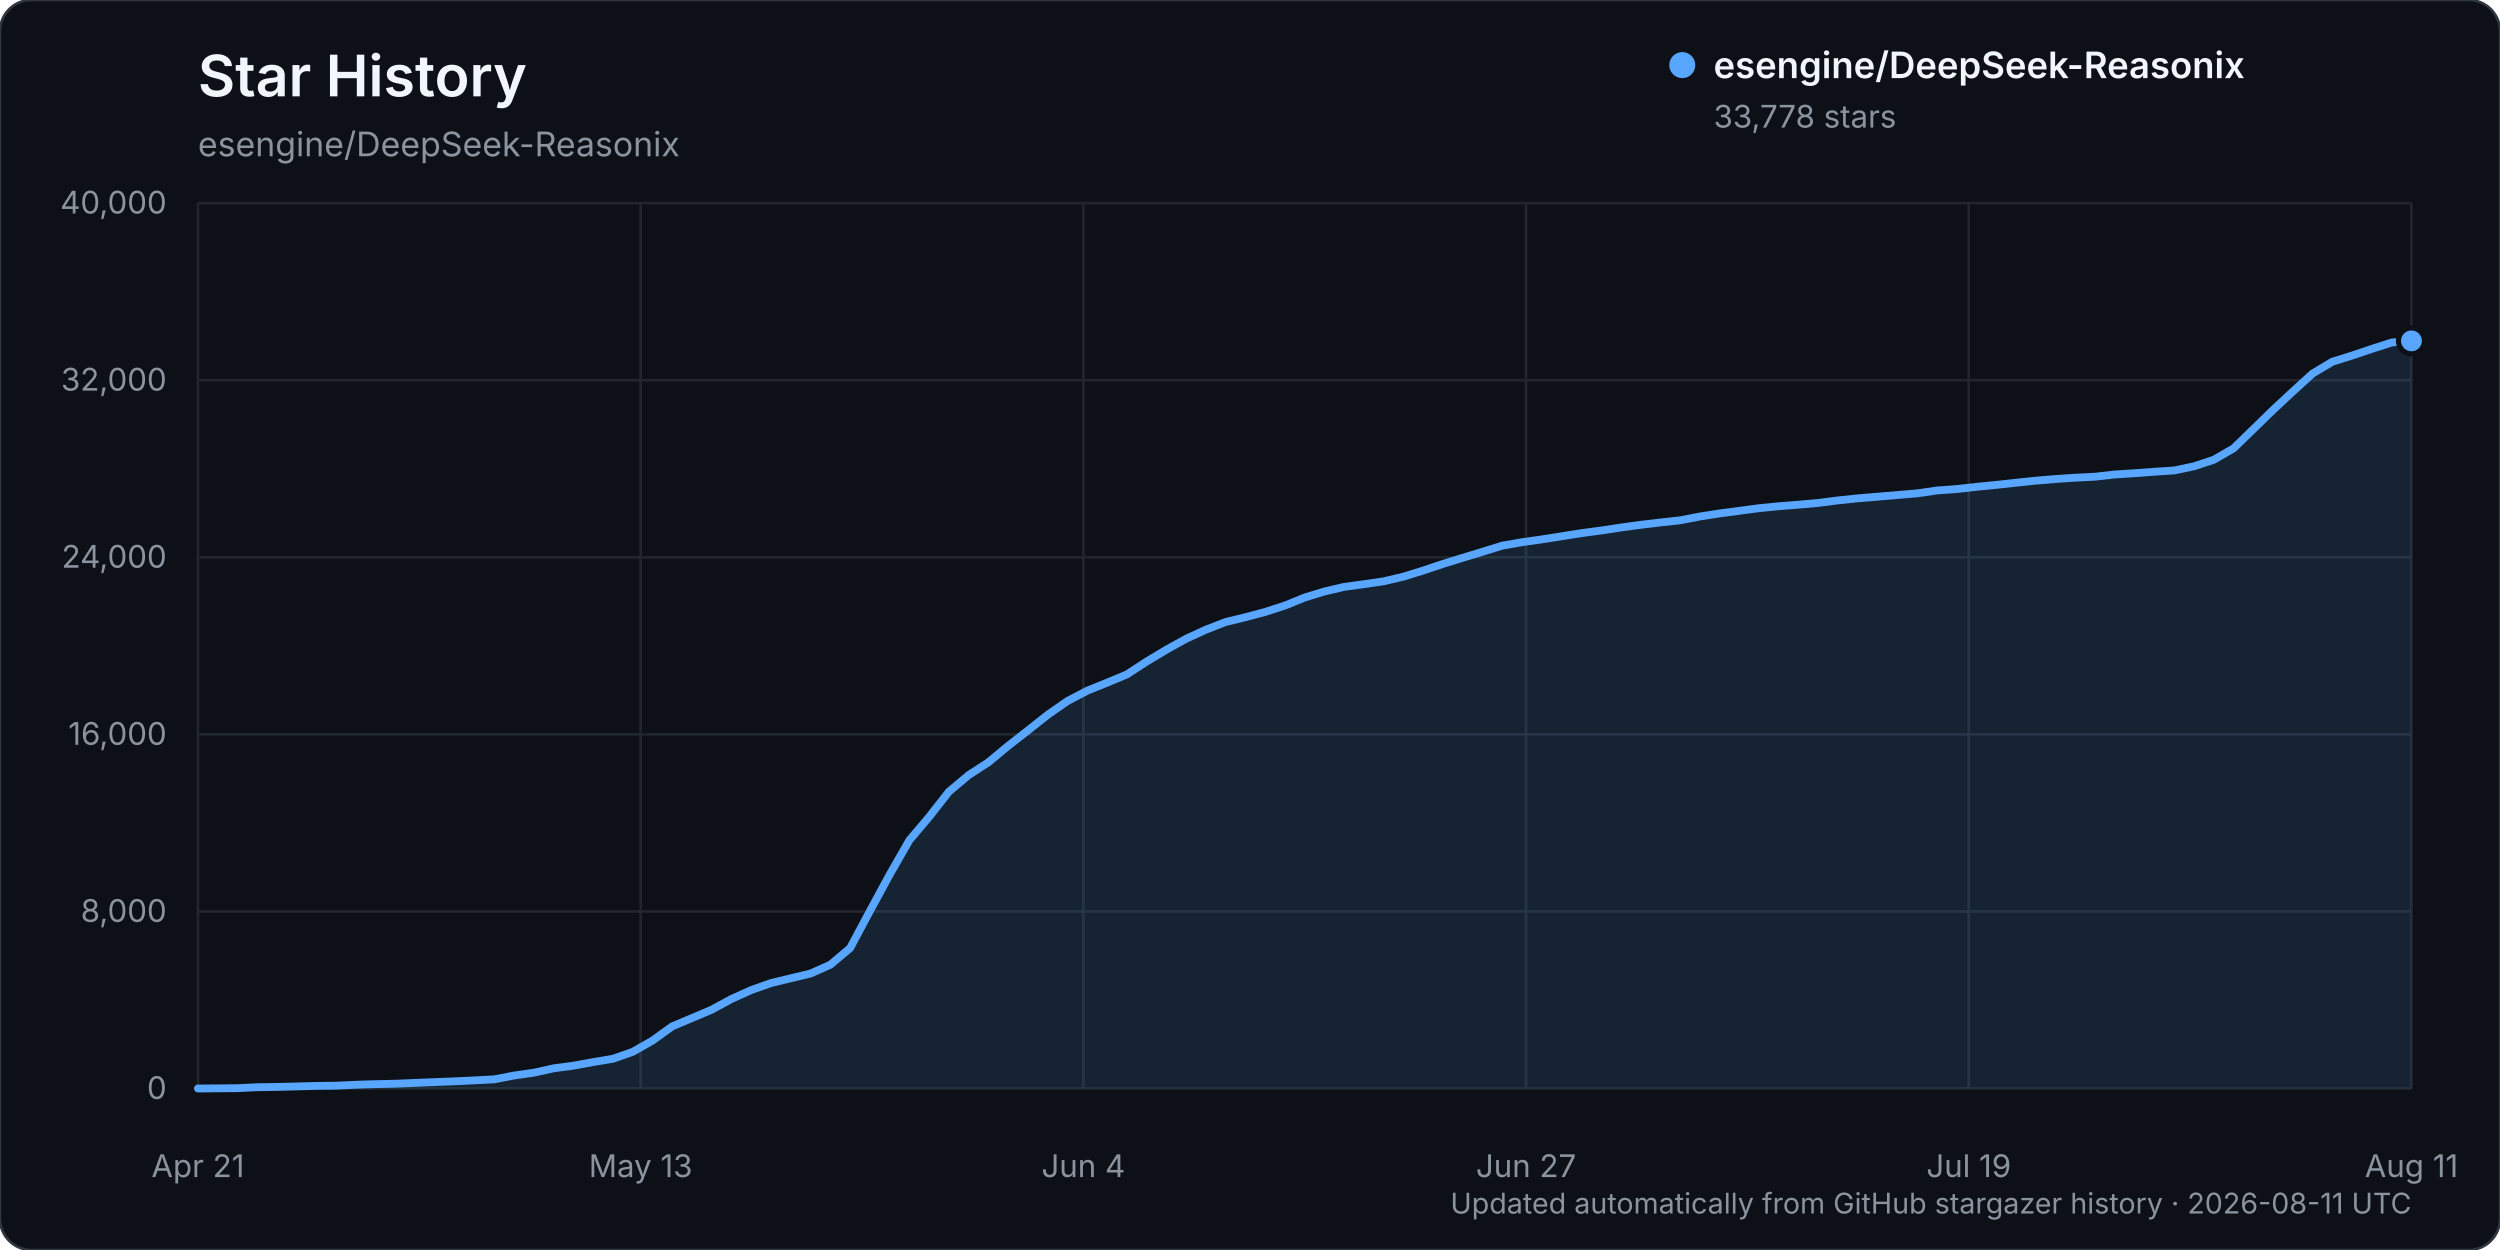
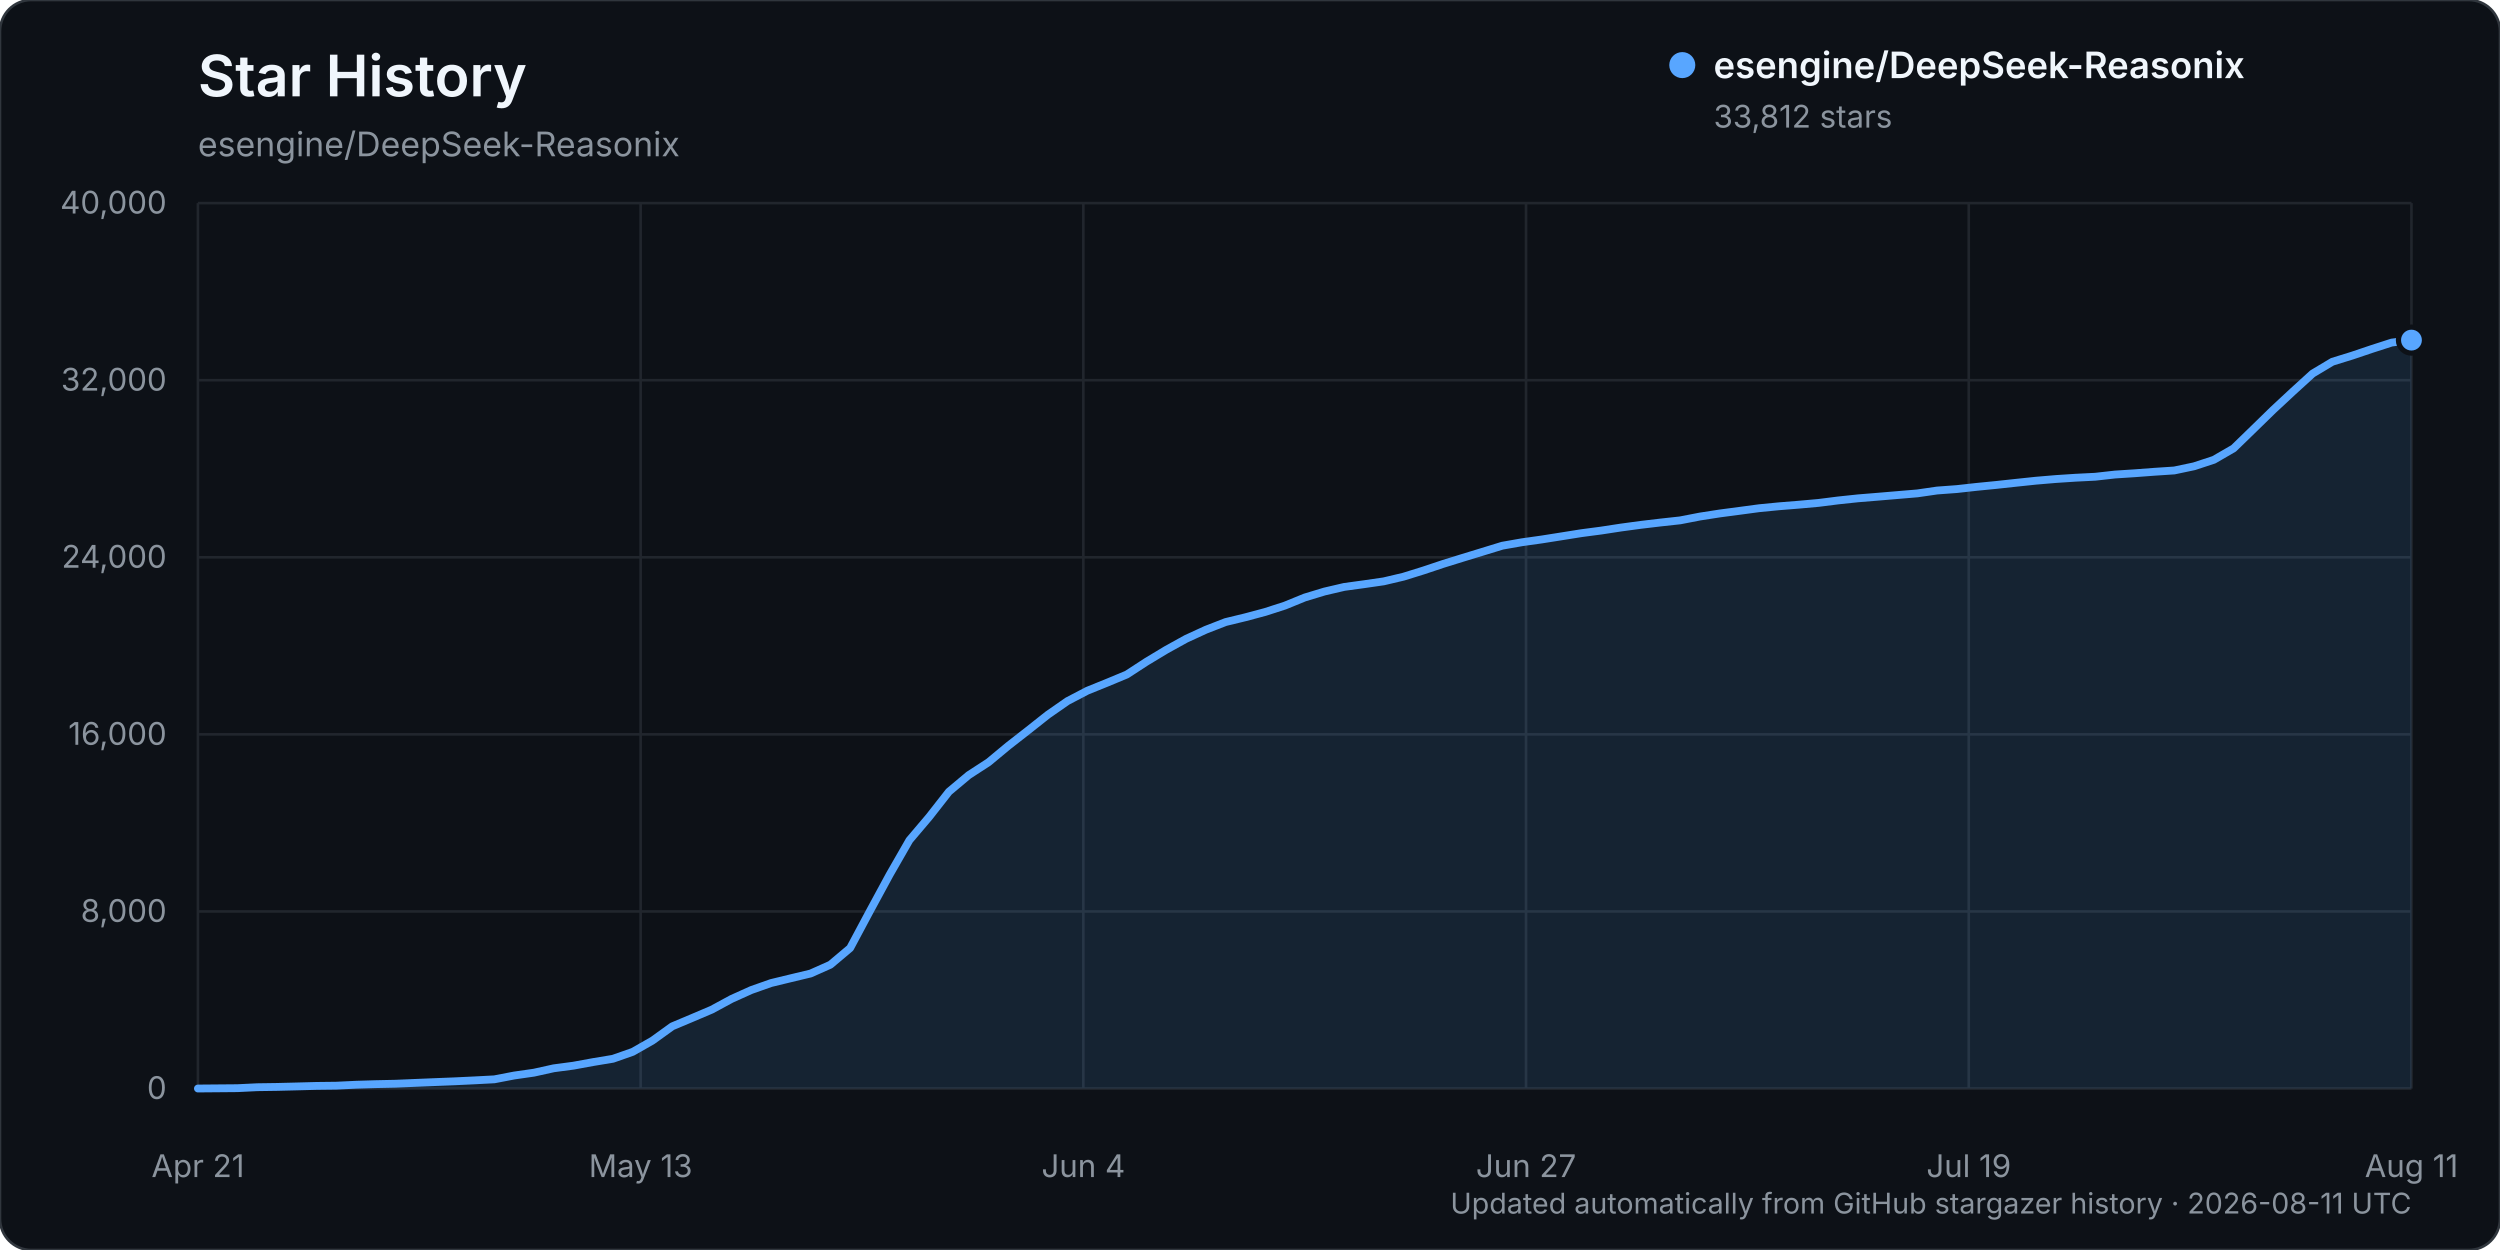
<svg xmlns="http://www.w3.org/2000/svg" width="960" height="480" viewBox="0 0 960 480" role="img" aria-labelledby="title description">
  <rect width="960" height="480" rx="12" fill="#0d1117" stroke="#30363d" />
  <text x="76" y="37" fill="#f0f6fc" font-family="-apple-system, BlinkMacSystemFont, 'Segoe UI', sans-serif" font-size="22" font-weight="600">Star History</text>
  <text x="76" y="60" fill="#8b949e" font-family="-apple-system, BlinkMacSystemFont, 'Segoe UI', sans-serif" font-size="13">esengine/DeepSeek-Reasonix</text>
  <g font-family="-apple-system, BlinkMacSystemFont, 'Segoe UI', sans-serif">
    <line x1="76" y1="418.00" x2="926" y2="418.00" stroke="#21262d" stroke-width="1" />
    <text x="64" y="422.00" text-anchor="end" fill="#8b949e" font-size="12">0</text>
    <line x1="76" y1="350.00" x2="926" y2="350.00" stroke="#21262d" stroke-width="1" />
    <text x="64" y="354.00" text-anchor="end" fill="#8b949e" font-size="12">8,000</text>
    <line x1="76" y1="282.00" x2="926" y2="282.00" stroke="#21262d" stroke-width="1" />
    <text x="64" y="286.00" text-anchor="end" fill="#8b949e" font-size="12">16,000</text>
    <line x1="76" y1="214.00" x2="926" y2="214.00" stroke="#21262d" stroke-width="1" />
    <text x="64" y="218.00" text-anchor="end" fill="#8b949e" font-size="12">24,000</text>
    <line x1="76" y1="146.00" x2="926" y2="146.00" stroke="#21262d" stroke-width="1" />
    <text x="64" y="150.00" text-anchor="end" fill="#8b949e" font-size="12">32,000</text>
    <line x1="76" y1="78.00" x2="926" y2="78.00" stroke="#21262d" stroke-width="1" />
    <text x="64" y="82.00" text-anchor="end" fill="#8b949e" font-size="12">40,000</text>
    <line x1="76.00" y1="78" x2="76.00" y2="418" stroke="#21262d" stroke-width="1" />
    <text x="76.00" y="452" text-anchor="middle" fill="#8b949e" font-size="12">Apr 21</text>
    <line x1="246.00" y1="78" x2="246.00" y2="418" stroke="#21262d" stroke-width="1" />
    <text x="246.00" y="452" text-anchor="middle" fill="#8b949e" font-size="12">May 13</text>
    <line x1="416.00" y1="78" x2="416.00" y2="418" stroke="#21262d" stroke-width="1" />
    <text x="416.00" y="452" text-anchor="middle" fill="#8b949e" font-size="12">Jun 4</text>
    <line x1="586.00" y1="78" x2="586.00" y2="418" stroke="#21262d" stroke-width="1" />
    <text x="586.00" y="452" text-anchor="middle" fill="#8b949e" font-size="12">Jun 27</text>
    <line x1="756.00" y1="78" x2="756.00" y2="418" stroke="#21262d" stroke-width="1" />
    <text x="756.00" y="452" text-anchor="middle" fill="#8b949e" font-size="12">Jul 19</text>
    <line x1="926.00" y1="78" x2="926.00" y2="418" stroke="#21262d" stroke-width="1" />
    <text x="926.00" y="452" text-anchor="middle" fill="#8b949e" font-size="12">Aug 11</text>
-     <path d="M76.00,417.99 L91.18,417.86 L98.77,417.49 L106.36,417.38 L113.95,417.19 L121.54,416.99 L129.13,416.90 L136.71,416.54 L144.30,416.31 L151.89,416.15 L159.48,415.83 L167.07,415.52 L174.66,415.22 L182.25,414.86 L189.84,414.46 L197.43,413.00 L205.02,411.91 L212.61,410.23 L220.20,409.22 L227.79,407.83 L235.38,406.57 L242.96,403.91 L250.55,399.59 L258.14,394.12 L265.73,390.93 L273.32,387.70 L280.91,383.59 L288.50,380.17 L296.09,377.49 L303.68,375.65 L311.27,373.83 L318.86,370.45 L326.45,364.06 L334.04,349.86 L341.63,335.86 L349.21,322.64 L356.80,313.68 L364.39,303.99 L371.98,297.63 L379.57,292.70 L387.16,286.40 L394.75,280.48 L402.34,274.47 L409.93,269.19 L417.52,265.22 L425.11,262.15 L432.70,258.99 L440.29,254.05 L447.88,249.49 L455.46,245.29 L463.05,241.80 L470.64,238.85 L478.23,237.02 L485.82,234.99 L493.41,232.53 L501.00,229.44 L508.59,227.13 L516.18,225.36 L523.77,224.32 L531.36,223.22 L538.95,221.43 L546.54,219.07 L554.13,216.53 L561.71,214.19 L569.30,211.87 L576.89,209.53 L584.48,208.20 L592.07,207.13 L599.66,205.93 L607.25,204.73 L614.84,203.72 L622.43,202.57 L630.02,201.53 L637.61,200.63 L645.20,199.80 L652.79,198.33 L660.38,197.15 L667.96,196.15 L675.55,195.13 L683.14,194.39 L690.73,193.79 L698.32,193.11 L705.91,192.14 L713.50,191.35 L721.09,190.72 L728.68,190.08 L736.27,189.44 L743.86,188.34 L751.45,187.79 L759.04,186.94 L766.63,186.19 L774.21,185.37 L781.80,184.57 L789.39,183.94 L796.98,183.43 L804.57,183.05 L812.16,182.20 L819.75,181.71 L827.34,181.15 L834.93,180.65 L842.52,179.05 L850.11,176.55 L857.70,172.16 L865.29,164.79 L872.88,157.39 L880.46,150.34 L888.05,143.43 L895.64,138.89 L903.23,136.53 L910.82,133.97 L918.41,131.52 L926.00,130.89 L926.00,418.00 L76.00,418.00 Z" fill="#58a6ff" opacity="0.12" />
-     <path d="M76.00,417.99 L91.18,417.86 L98.77,417.49 L106.36,417.38 L113.95,417.19 L121.54,416.99 L129.13,416.90 L136.71,416.54 L144.30,416.31 L151.89,416.15 L159.48,415.83 L167.07,415.52 L174.66,415.22 L182.25,414.86 L189.84,414.46 L197.43,413.00 L205.02,411.91 L212.61,410.23 L220.20,409.22 L227.79,407.83 L235.38,406.57 L242.96,403.91 L250.55,399.59 L258.14,394.12 L265.73,390.93 L273.32,387.70 L280.91,383.59 L288.50,380.17 L296.09,377.49 L303.68,375.65 L311.27,373.83 L318.86,370.45 L326.45,364.06 L334.04,349.86 L341.63,335.86 L349.21,322.64 L356.80,313.68 L364.39,303.99 L371.98,297.63 L379.57,292.70 L387.16,286.40 L394.75,280.48 L402.34,274.47 L409.93,269.19 L417.52,265.22 L425.11,262.15 L432.70,258.99 L440.29,254.05 L447.88,249.49 L455.46,245.29 L463.05,241.80 L470.64,238.85 L478.23,237.02 L485.82,234.99 L493.41,232.53 L501.00,229.44 L508.59,227.13 L516.18,225.36 L523.77,224.32 L531.36,223.22 L538.95,221.43 L546.54,219.07 L554.13,216.53 L561.71,214.19 L569.30,211.87 L576.89,209.53 L584.48,208.20 L592.07,207.13 L599.66,205.93 L607.25,204.73 L614.84,203.72 L622.43,202.57 L630.02,201.53 L637.61,200.63 L645.20,199.80 L652.79,198.33 L660.38,197.15 L667.96,196.15 L675.55,195.13 L683.14,194.39 L690.73,193.79 L698.32,193.11 L705.91,192.14 L713.50,191.35 L721.09,190.72 L728.68,190.08 L736.27,189.44 L743.86,188.34 L751.45,187.79 L759.04,186.94 L766.63,186.19 L774.21,185.37 L781.80,184.57 L789.39,183.94 L796.98,183.43 L804.57,183.05 L812.16,182.20 L819.75,181.71 L827.34,181.15 L834.93,180.65 L842.52,179.05 L850.11,176.55 L857.70,172.16 L865.29,164.79 L872.88,157.39 L880.46,150.34 L888.05,143.43 L895.64,138.89 L903.23,136.53 L910.82,133.97 L918.41,131.52 L926.00,130.89" fill="none" stroke="#58a6ff" stroke-width="3" stroke-linecap="round" stroke-linejoin="round" />
-     <circle cx="926.00" cy="130.89" r="5" fill="#58a6ff" stroke="#0d1117" stroke-width="2" />
+     <path d="M76.00,417.99 L91.18,417.86 L98.77,417.49 L106.36,417.38 L113.95,417.19 L121.54,416.99 L129.13,416.90 L136.71,416.54 L144.30,416.31 L151.89,416.15 L159.48,415.83 L167.07,415.52 L174.66,415.22 L182.25,414.86 L189.84,414.46 L197.43,413.00 L205.02,411.91 L212.61,410.23 L220.20,409.22 L227.79,407.83 L235.38,406.57 L242.96,403.91 L250.55,399.59 L258.14,394.12 L265.73,390.93 L273.32,387.70 L280.91,383.59 L288.50,380.17 L296.09,377.49 L303.68,375.65 L311.27,373.83 L318.86,370.45 L326.45,364.06 L334.04,349.86 L341.63,335.86 L349.21,322.65 L356.80,313.70 L364.39,304.01 L371.98,297.65 L379.57,292.72 L387.16,286.42 L394.75,280.50 L402.34,274.49 L409.93,269.21 L417.52,265.24 L425.11,262.17 L432.70,259.01 L440.29,254.07 L447.88,249.50 L455.46,245.31 L463.05,241.82 L470.64,238.87 L478.23,237.03 L485.82,235.00 L493.41,232.55 L501.00,229.45 L508.59,227.15 L516.18,225.38 L523.77,224.34 L531.36,223.24 L538.95,221.45 L546.54,219.09 L554.13,216.55 L561.71,214.20 L569.30,211.88 L576.89,209.55 L584.48,208.22 L592.07,207.15 L599.66,205.95 L607.25,204.74 L614.84,203.74 L622.43,202.58 L630.02,201.55 L637.61,200.65 L645.20,199.82 L652.79,198.35 L660.38,197.17 L667.96,196.17 L675.55,195.15 L683.14,194.41 L690.73,193.80 L698.32,193.12 L705.91,192.16 L713.50,191.36 L721.09,190.74 L728.68,190.10 L736.27,189.46 L743.86,188.36 L751.45,187.80 L759.04,186.96 L766.63,186.21 L774.21,185.39 L781.80,184.59 L789.39,183.95 L796.98,183.45 L804.57,183.07 L812.16,182.22 L819.75,181.73 L827.34,181.16 L834.93,180.66 L842.52,179.06 L850.11,176.57 L857.70,172.18 L865.29,164.81 L872.88,157.41 L880.46,150.36 L888.05,143.45 L895.64,138.91 L903.23,136.56 L910.82,134.00 L918.41,131.55 L926.00,130.60 L926.00,418.00 L76.00,418.00 Z" fill="#58a6ff" opacity="0.12" />
+     <path d="M76.00,417.99 L91.18,417.86 L98.77,417.49 L106.36,417.38 L113.95,417.19 L121.54,416.99 L129.13,416.90 L136.71,416.54 L144.30,416.31 L151.89,416.15 L159.48,415.83 L167.07,415.52 L174.66,415.22 L182.25,414.86 L189.84,414.46 L197.43,413.00 L205.02,411.91 L212.61,410.23 L220.20,409.22 L227.79,407.83 L235.38,406.57 L242.96,403.91 L250.55,399.59 L258.14,394.12 L265.73,390.93 L273.32,387.70 L280.91,383.59 L288.50,380.17 L296.09,377.49 L303.68,375.65 L311.27,373.83 L318.86,370.45 L326.45,364.06 L334.04,349.86 L341.63,335.86 L349.21,322.65 L356.80,313.70 L364.39,304.01 L371.98,297.65 L379.57,292.72 L387.16,286.42 L394.75,280.50 L402.34,274.49 L409.93,269.21 L417.52,265.24 L425.11,262.17 L432.70,259.01 L440.29,254.07 L447.88,249.50 L455.46,245.31 L463.05,241.82 L470.64,238.87 L478.23,237.03 L485.82,235.00 L493.41,232.55 L501.00,229.45 L508.59,227.15 L516.18,225.38 L523.77,224.34 L531.36,223.24 L538.95,221.45 L546.54,219.09 L554.13,216.55 L561.71,214.20 L569.30,211.88 L576.89,209.55 L584.48,208.22 L592.07,207.15 L599.66,205.95 L607.25,204.74 L614.84,203.74 L622.43,202.58 L630.02,201.55 L637.61,200.65 L645.20,199.82 L652.79,198.35 L660.38,197.17 L667.96,196.17 L675.55,195.15 L683.14,194.41 L690.73,193.80 L698.32,193.12 L705.91,192.16 L713.50,191.36 L721.09,190.74 L728.68,190.10 L736.27,189.46 L743.86,188.36 L751.45,187.80 L759.04,186.96 L766.63,186.21 L774.21,185.39 L781.80,184.59 L789.39,183.95 L796.98,183.45 L804.57,183.07 L812.16,182.22 L819.75,181.73 L827.34,181.16 L834.93,180.66 L842.52,179.06 L850.11,176.57 L857.70,172.18 L865.29,164.81 L872.88,157.41 L880.46,150.36 L888.05,143.45 L895.64,138.91 L903.23,136.56 L910.82,134.00 L918.41,131.55 L926.00,130.60" fill="none" stroke="#58a6ff" stroke-width="3" stroke-linecap="round" stroke-linejoin="round" />
+     <circle cx="926.00" cy="130.60" r="5" fill="#58a6ff" stroke="#0d1117" stroke-width="2" />
    <g transform="translate(646, 25)">
      <circle cx="0" cy="0" r="5" fill="#58a6ff" />
      <text x="12" y="5" fill="#f0f6fc" font-size="14" font-weight="600">esengine/DeepSeek-Reasonix</text>
-       <text x="12" y="24" fill="#8b949e" font-size="12">33,778 stars</text>
+       <text x="12" y="24" fill="#8b949e" font-size="12">33,812 stars</text>
    </g>
    <text x="926" y="466" text-anchor="end" fill="#8b949e" font-size="11">Updated automatically from GitHub stargazer history · 2026-08-11 UTC</text>
  </g>
</svg>
